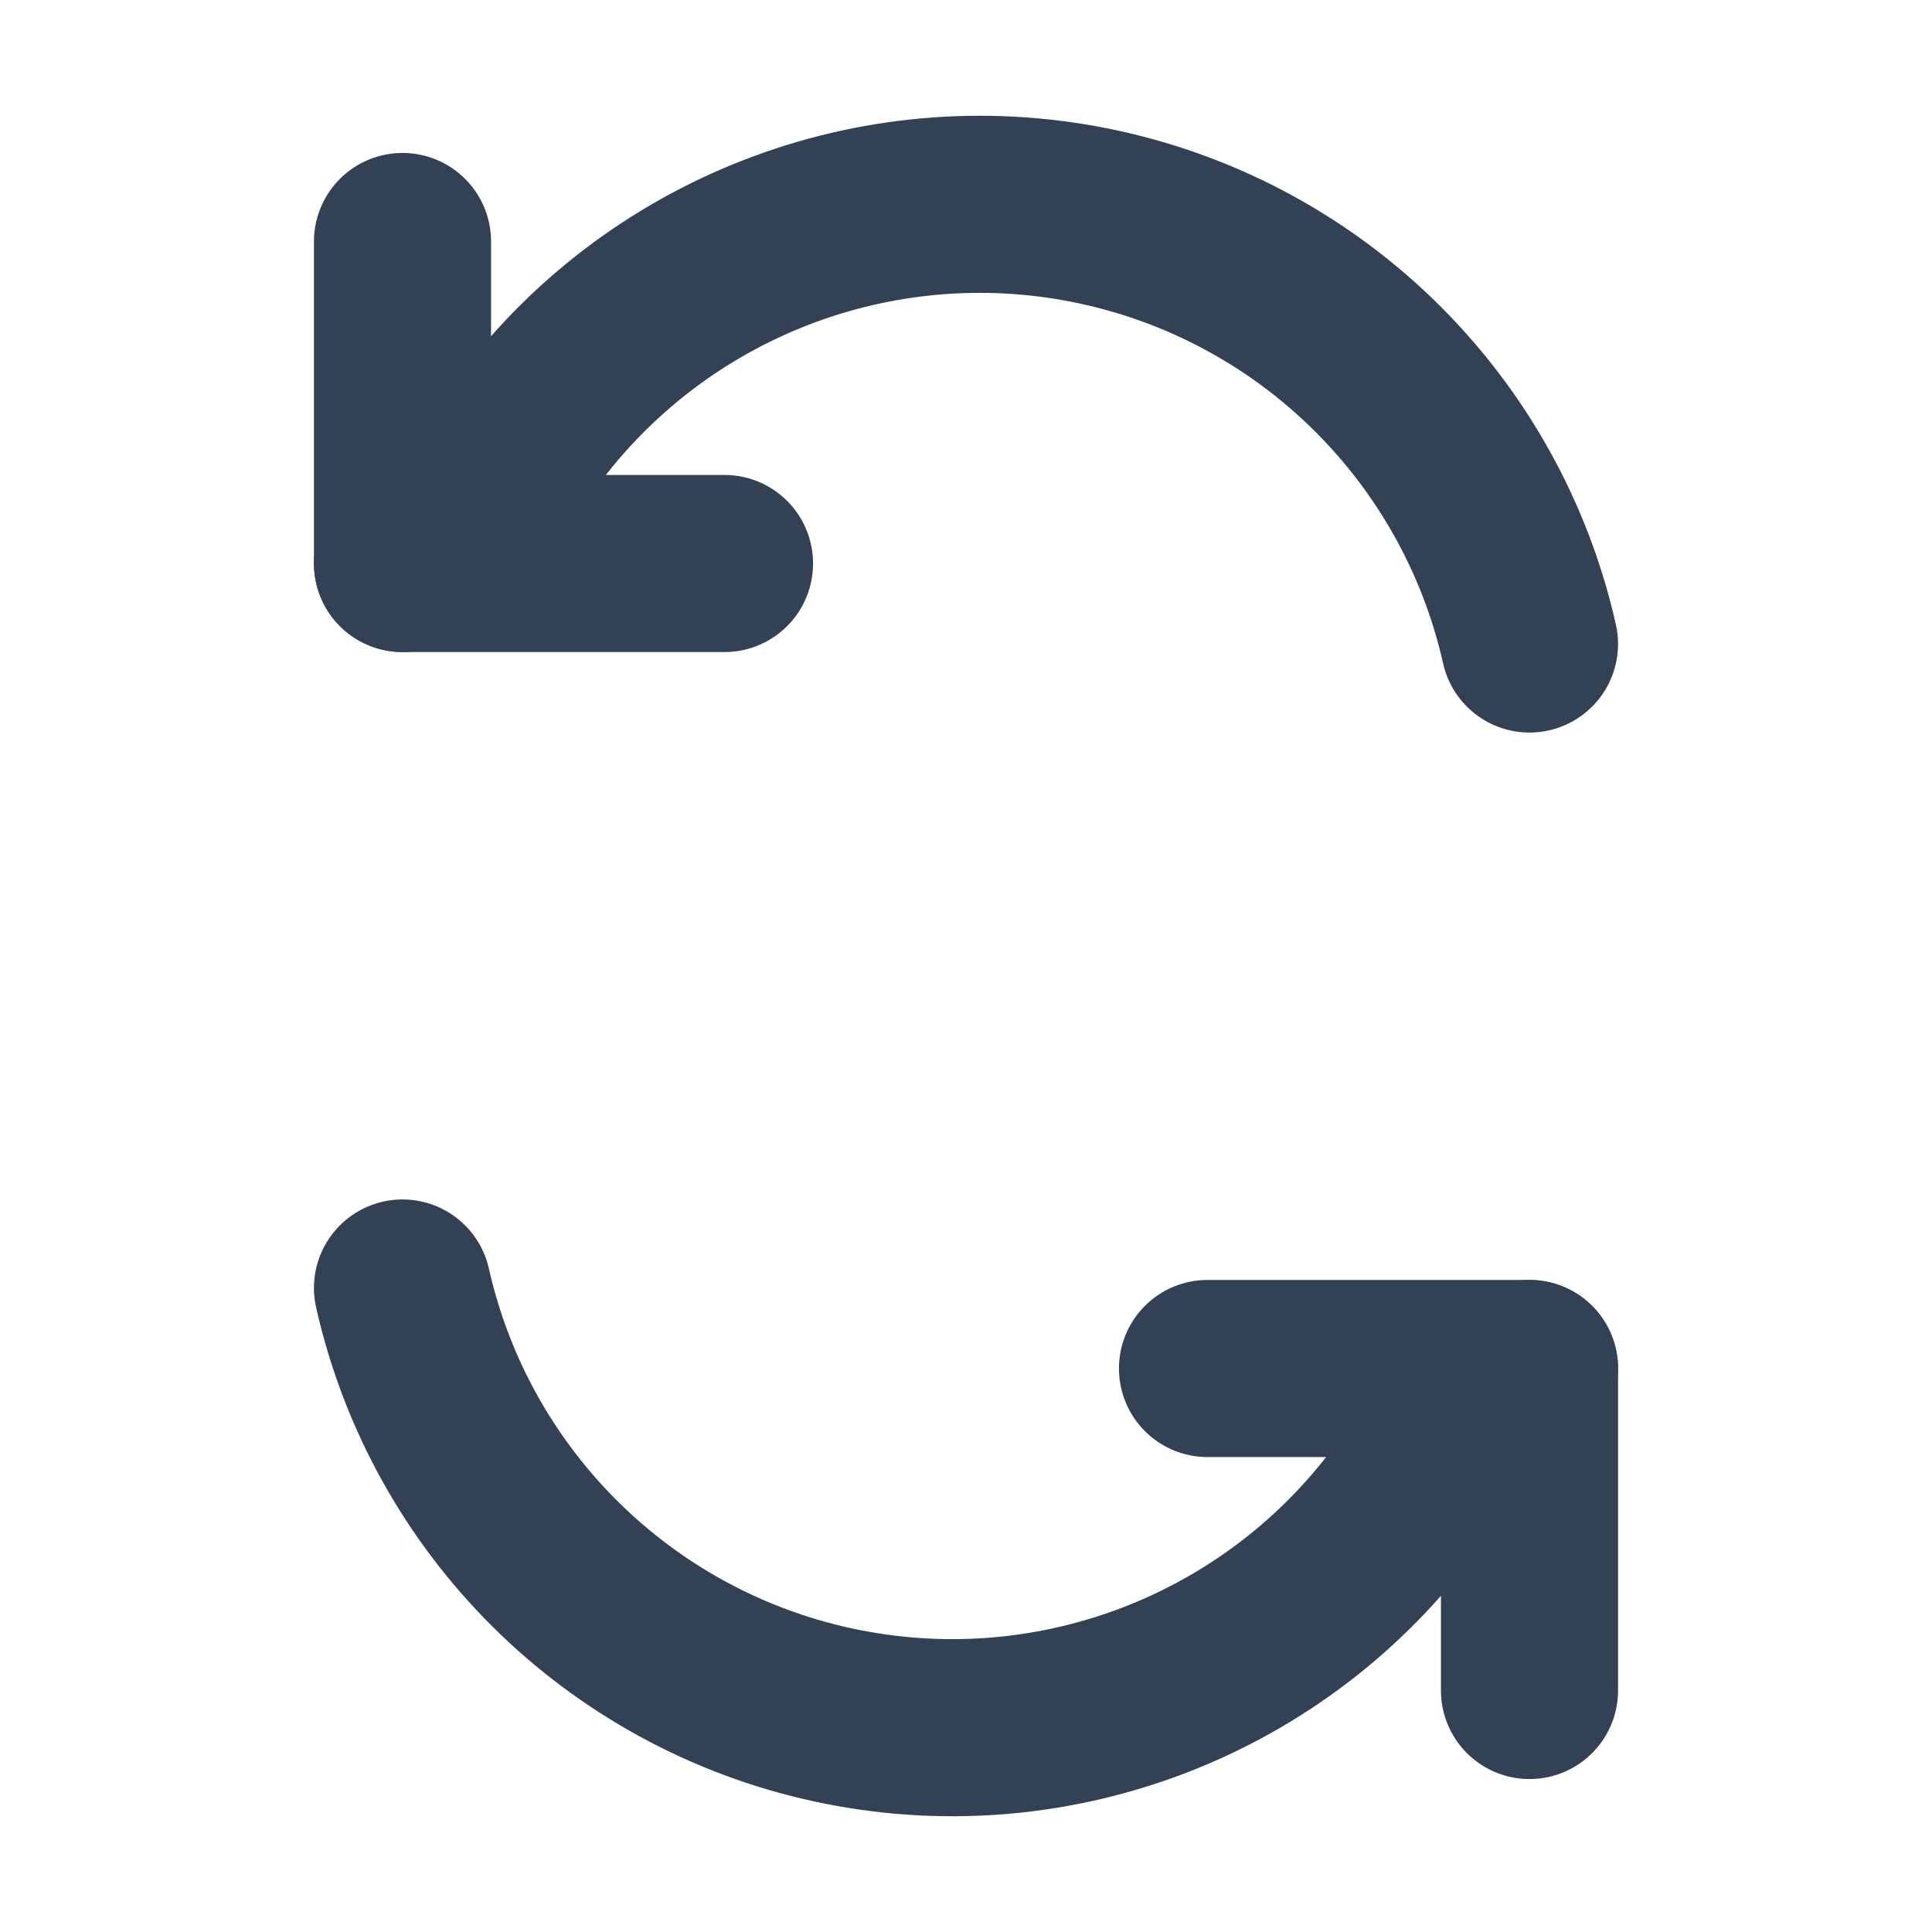
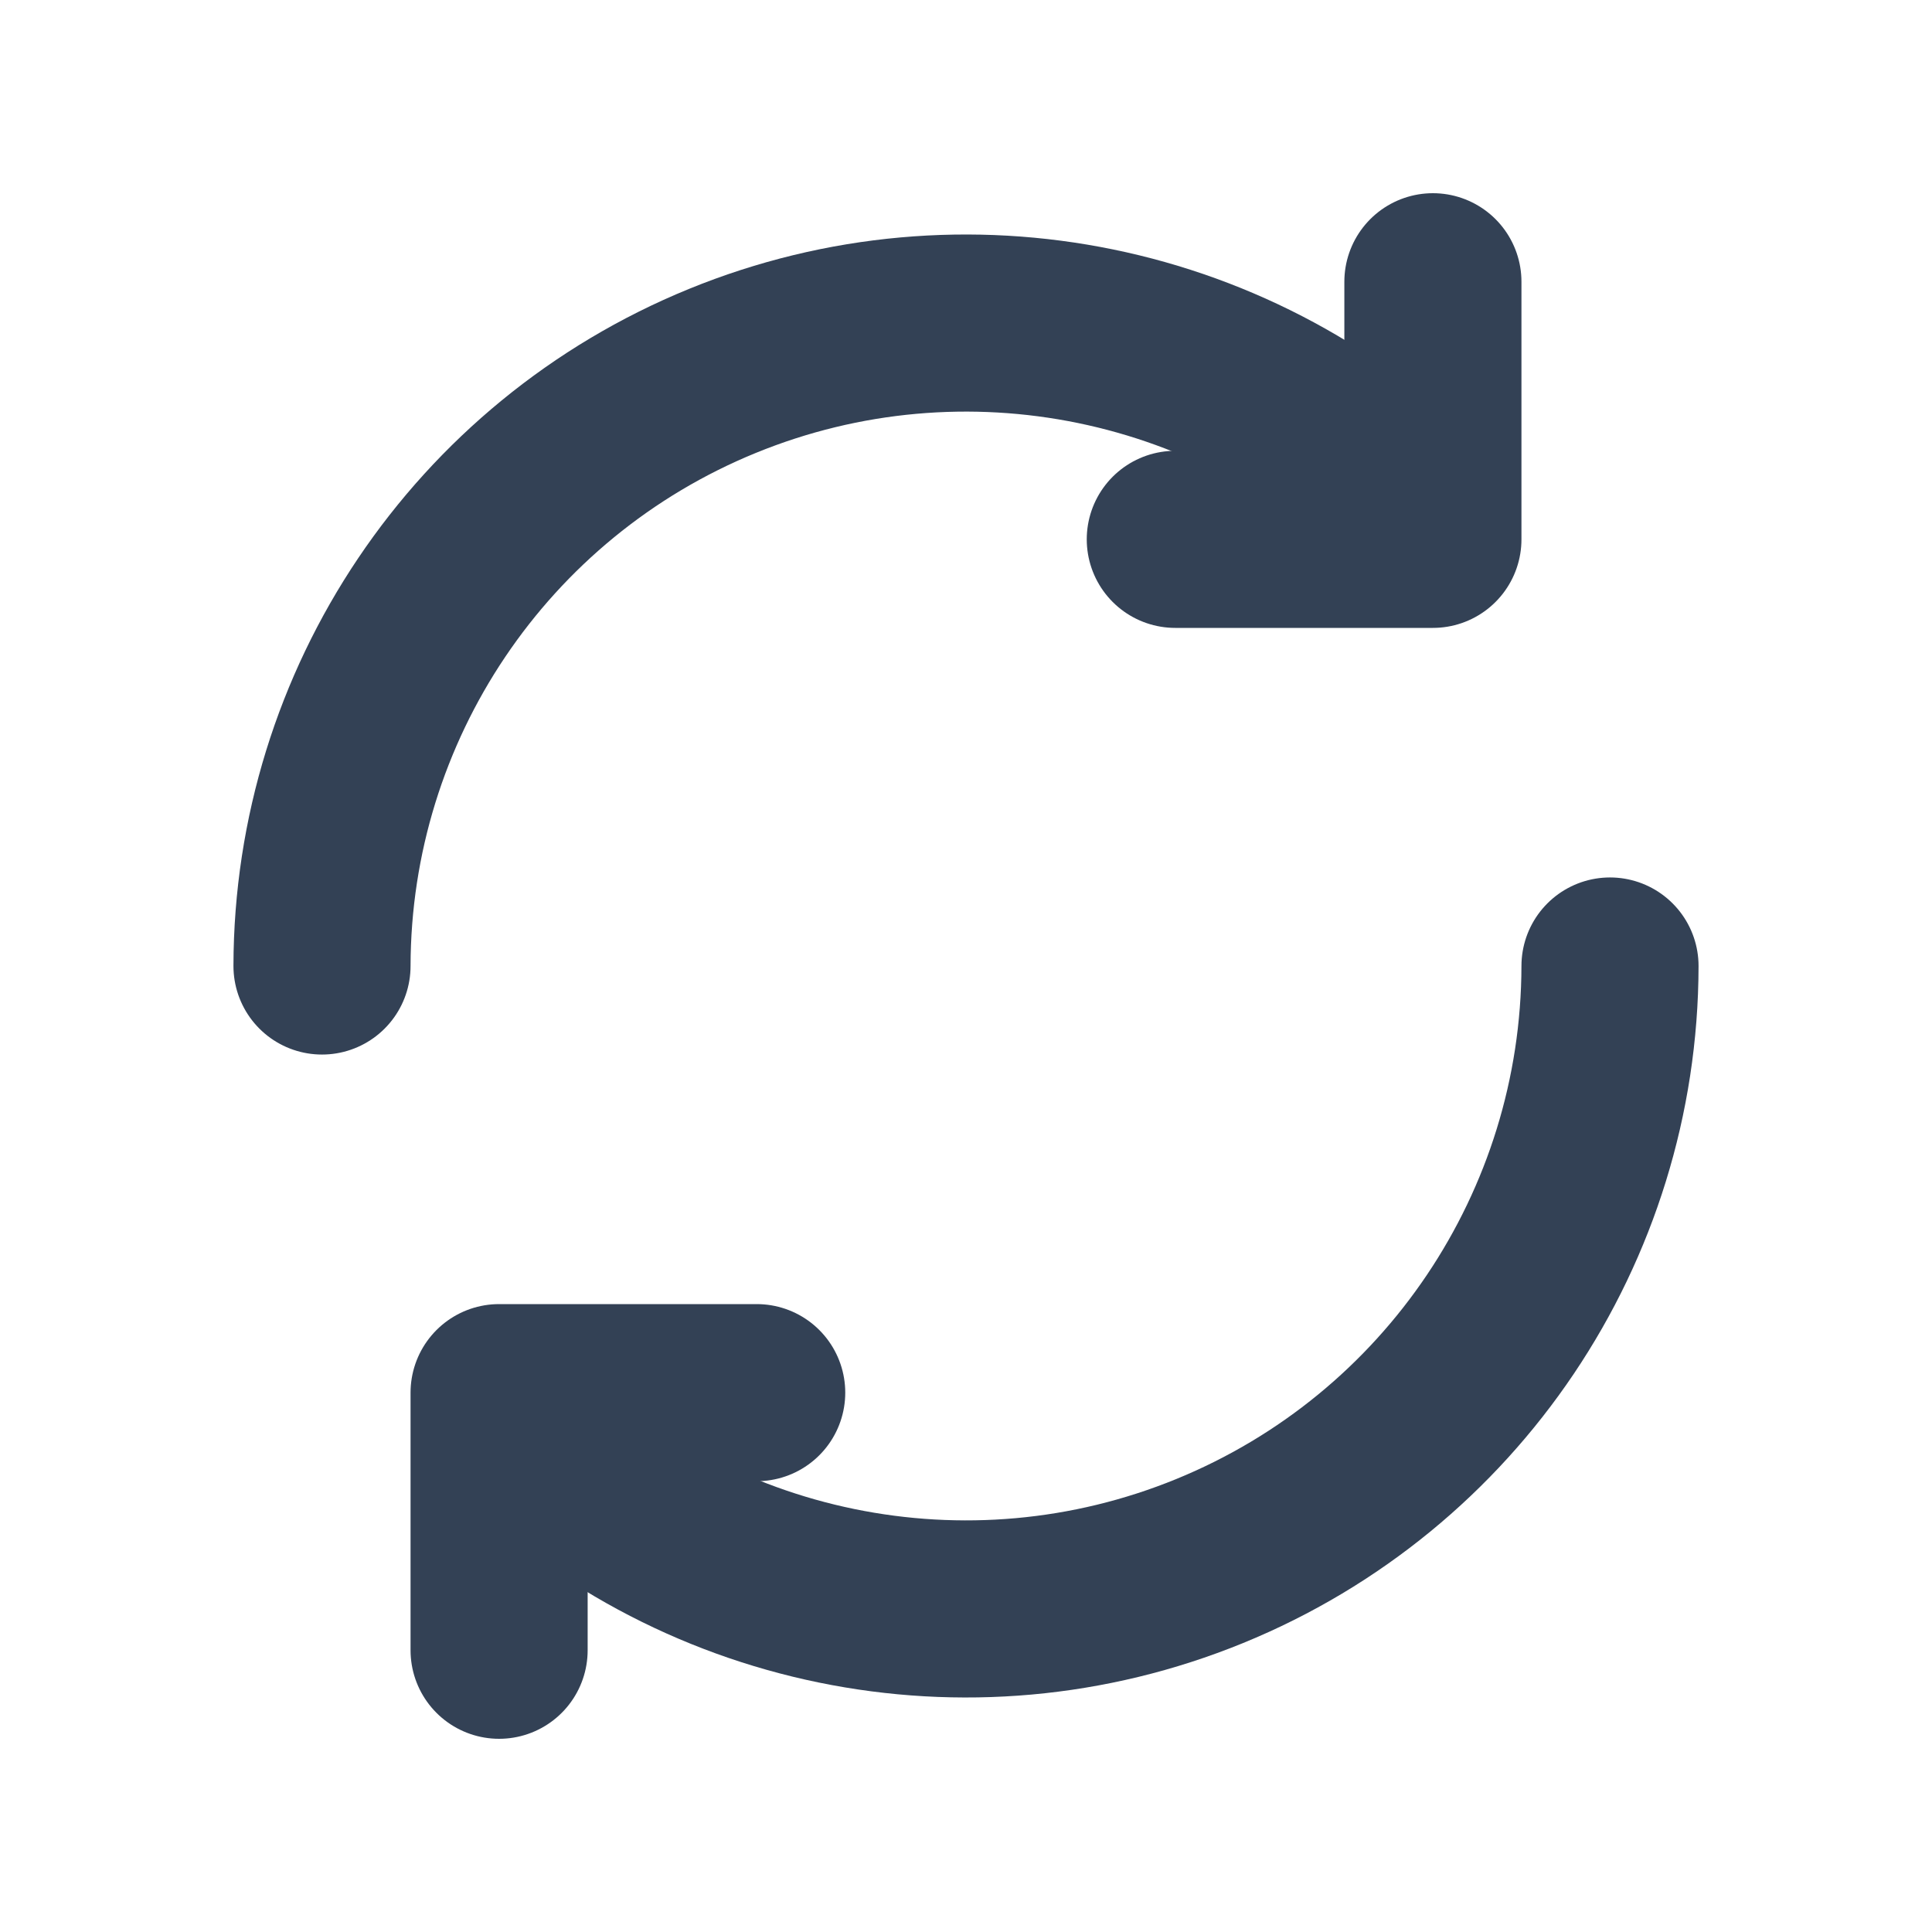
<svg xmlns="http://www.w3.org/2000/svg" viewBox="0 0 24 24">
-   <path d="M19 8a7 7 0 0 0-12.4-2.7L5 7" fill="none" stroke="#334155" stroke-width="2.2" stroke-linecap="round" />
-   <path d="M5 7V3m0 4h4M5 16a7 7 0 0 0 12.4 2.7L19 17" fill="none" stroke="#334155" stroke-width="2.2" stroke-linecap="round" />
-   <path d="M19 17v4m0-4h-4" fill="none" stroke="#334155" stroke-width="2.2" stroke-linecap="round" stroke-linejoin="round" />
+   <path d="M20 12a8 8 0 0 1-13.7 5.6M4 12A8 8 0 0 1 17.7 6.4" fill="none" stroke="#334155" stroke-width="2.2" stroke-linecap="round" />
+   <path d="M17.8 3.5v3.2h-3.2M6.2 20.5v-3.2h3.2" fill="none" stroke="#334155" stroke-width="2.2" stroke-linecap="round" stroke-linejoin="round" />
</svg>
